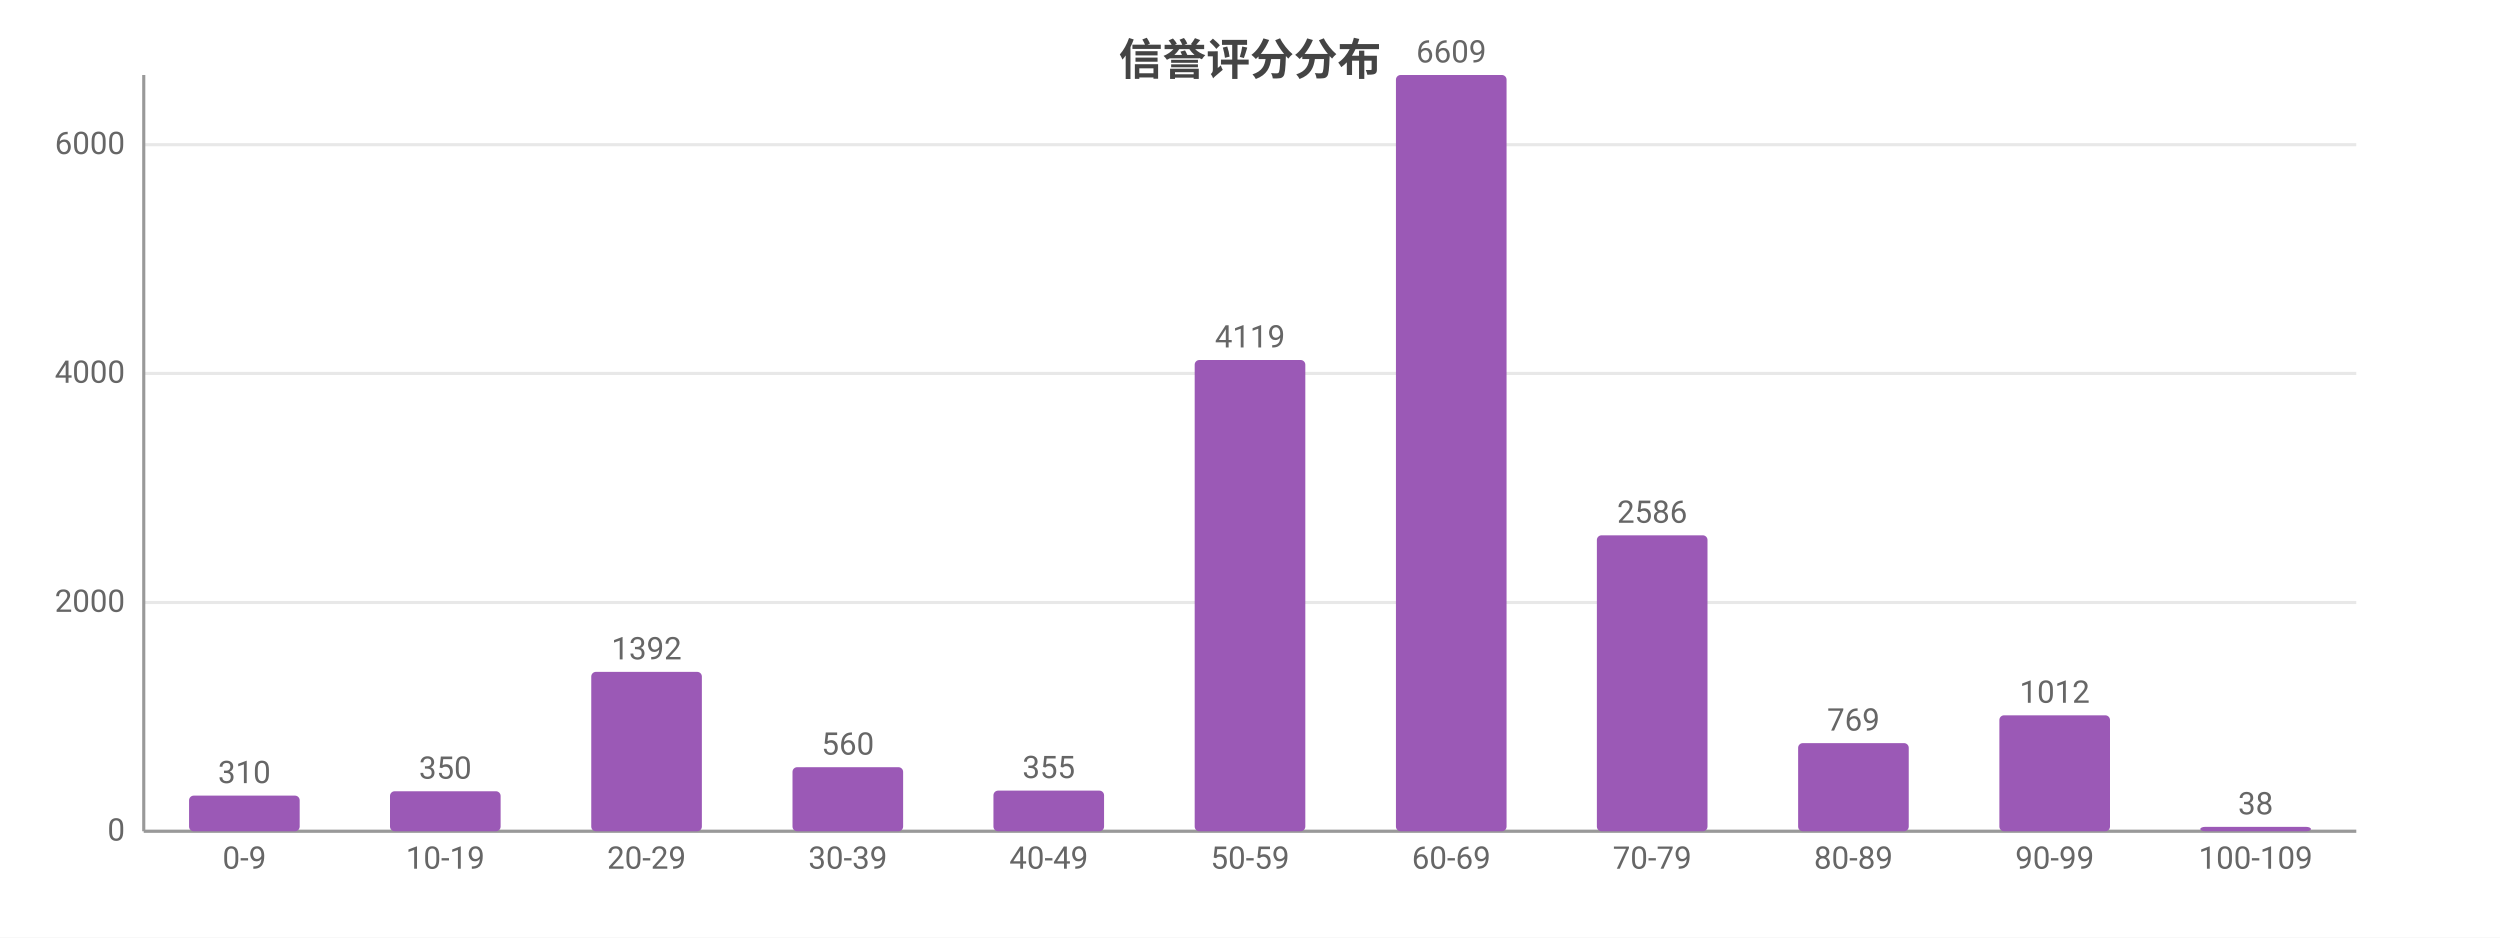
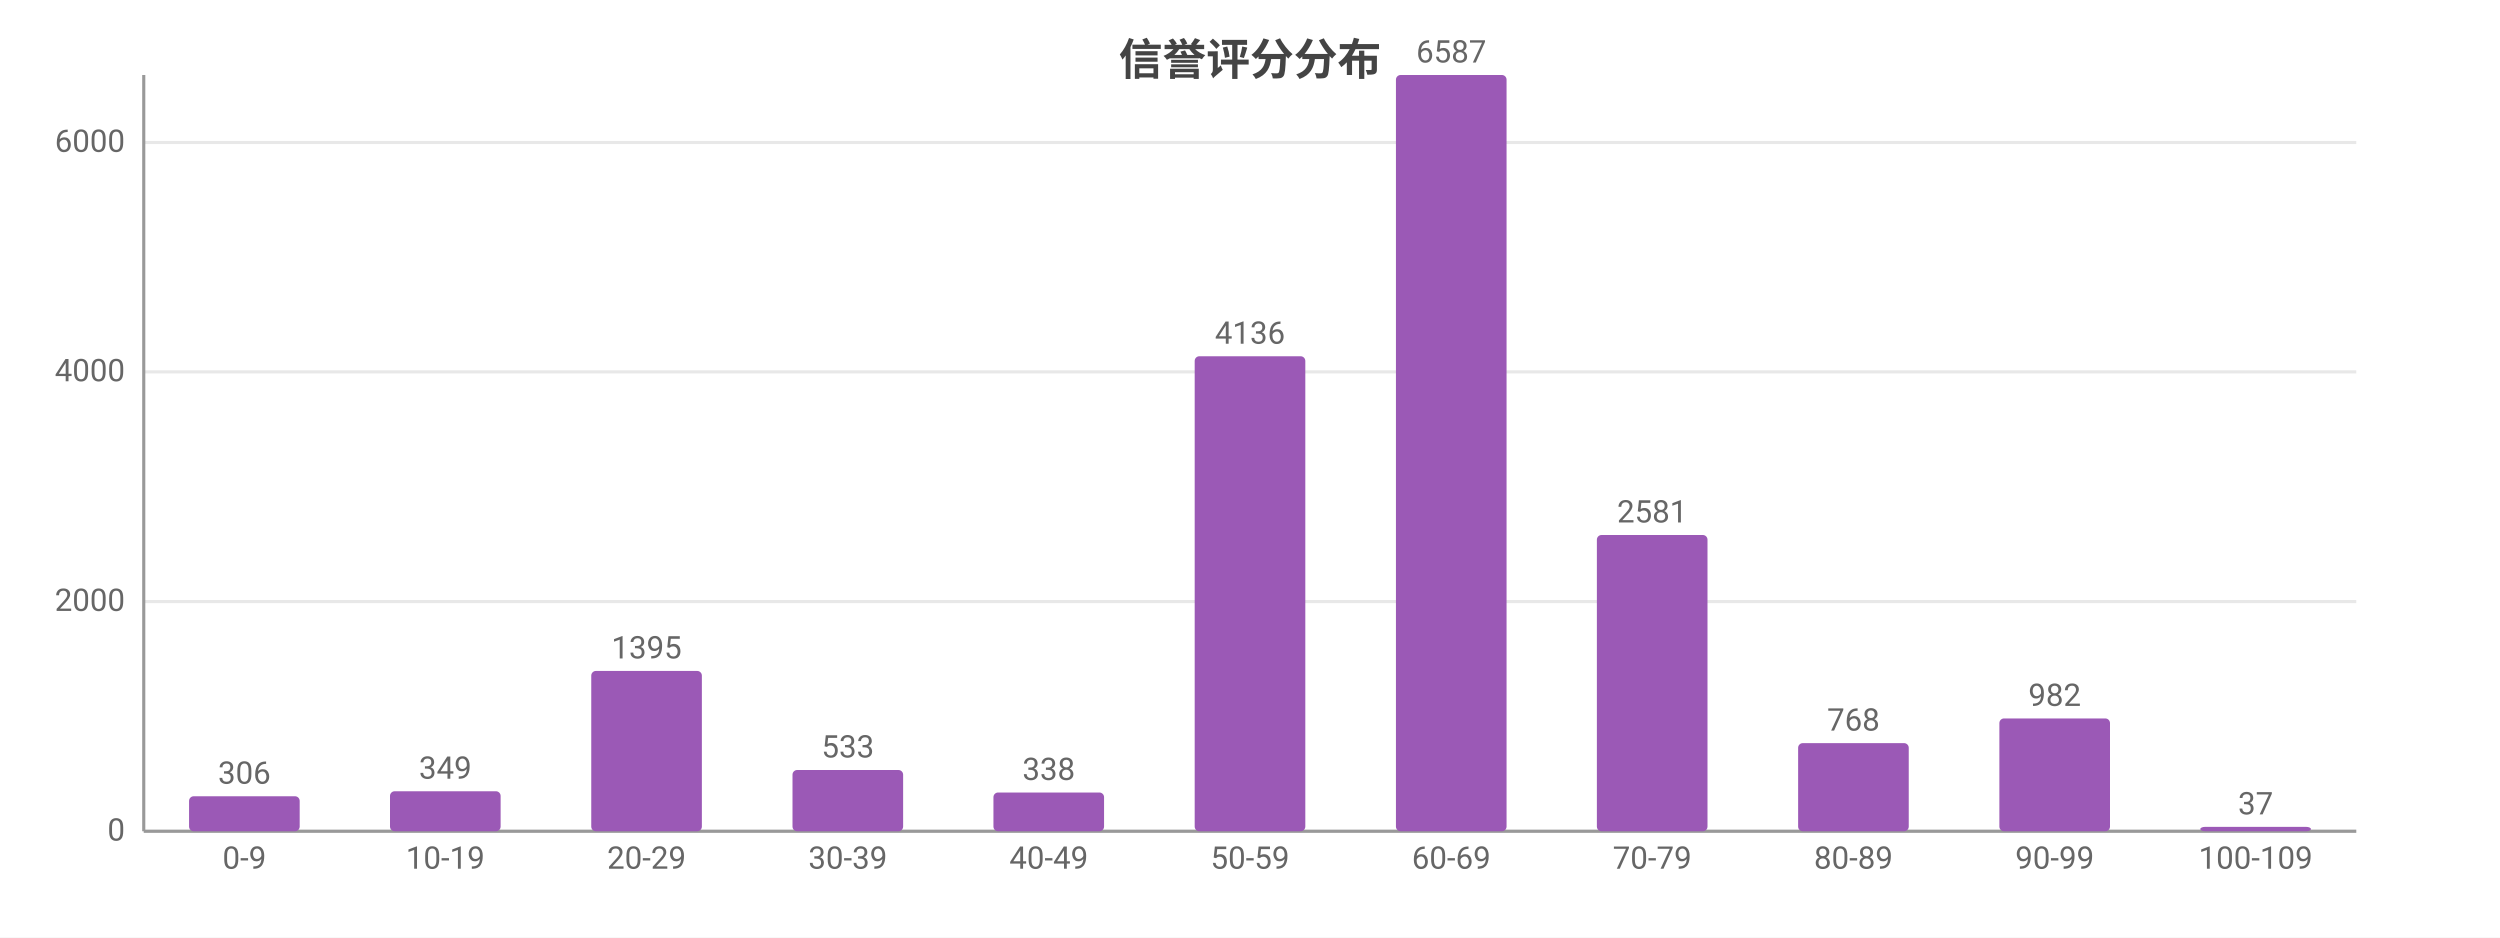
<svg xmlns="http://www.w3.org/2000/svg" width="800" height="300" viewBox="0 0 800 300">
  <rect width="800" height="300" fill="#ffffff" />
  <style>text{font-family:system-ui,-apple-system,'Segoe UI',Roboto,'PingFang SC','Microsoft YaHei','Noto Sans CJK SC',sans-serif}.g{stroke:#e8e8e8;stroke-width:1}.a{stroke:#999;stroke-width:1}.t{font-size:10px;fill:#666}.m{font-size:10px;text-anchor:middle;fill:#666}.e{font-size:10px;text-anchor:end;fill:#666}.l{font-size:11px;fill:#333}.tt{font-size:14px;font-weight:600;text-anchor:middle;fill:#444}.em{font-size:13px;text-anchor:middle;fill:#999}</style>
  <text class="tt" x="400.0" y="24">信誉评分分布</text>
  <line class="g" x1="46" y1="266" x2="754" y2="266" />
  <text class="e" x="40" y="269">0</text>
-   <line class="g" x1="46" y1="192.8" x2="754" y2="192.8" />
-   <text class="e" x="40" y="195.8">2000</text>
-   <line class="g" x1="46" y1="119.5" x2="754" y2="119.5" />
-   <text class="e" x="40" y="122.5">4000</text>
-   <line class="g" x1="46" y1="46.3" x2="754" y2="46.3" />
-   <text class="e" x="40" y="49.3">6000</text>
+   <line class="g" x1="46" y1="192.5" x2="754" y2="192.5" />
+   <text class="e" x="40" y="195.5">2000</text>
+   <line class="g" x1="46" y1="119.0" x2="754" y2="119.0" />
+   <text class="e" x="40" y="122.0">4000</text>
+   <line class="g" x1="46" y1="45.6" x2="754" y2="45.6" />
+   <text class="e" x="40" y="48.6">6000</text>
  <line class="a" x1="46" y1="24" x2="46" y2="266" />
  <line class="a" x1="46" y1="266" x2="754" y2="266" />
-   <rect x="60.5" y="254.6" width="35.4" height="11.4" fill="#9b59b6" rx="1.5" />
-   <text class="m" x="78.2" y="250.6">310</text>
+   <rect x="60.5" y="254.8" width="35.4" height="11.2" fill="#9b59b6" rx="1.5" />
+   <text class="m" x="78.2" y="250.8">306</text>
  <text class="m" x="78.2" y="278">0-9</text>
  <rect x="124.8" y="253.2" width="35.4" height="12.8" fill="#9b59b6" rx="1.5" />
-   <text class="m" x="142.5" y="249.2">350</text>
+   <text class="m" x="142.5" y="249.2">349</text>
  <text class="m" x="142.5" y="278">10-19</text>
-   <rect x="189.2" y="215.0" width="35.4" height="51.0" fill="#9b59b6" rx="1.5" />
-   <text class="m" x="206.9" y="211.0">1392</text>
+   <rect x="189.2" y="214.7" width="35.4" height="51.3" fill="#9b59b6" rx="1.5" />
+   <text class="m" x="206.9" y="210.7">1395</text>
  <text class="m" x="206.9" y="278">20-29</text>
-   <rect x="253.6" y="245.5" width="35.4" height="20.5" fill="#9b59b6" rx="1.5" />
-   <text class="m" x="271.3" y="241.5">560</text>
+   <rect x="253.6" y="246.4" width="35.4" height="19.6" fill="#9b59b6" rx="1.5" />
+   <text class="m" x="271.3" y="242.4">533</text>
  <text class="m" x="271.3" y="278">30-39</text>
-   <rect x="317.9" y="253.0" width="35.4" height="13.0" fill="#9b59b6" rx="1.5" />
-   <text class="m" x="335.6" y="249.0">355</text>
+   <rect x="317.9" y="253.6" width="35.4" height="12.4" fill="#9b59b6" rx="1.5" />
+   <text class="m" x="335.6" y="249.6">338</text>
  <text class="m" x="335.6" y="278">40-49</text>
-   <rect x="382.3" y="115.2" width="35.4" height="150.8" fill="#9b59b6" rx="1.5" />
-   <text class="m" x="400" y="111.2">4119</text>
+   <rect x="382.3" y="114.0" width="35.4" height="152.0" fill="#9b59b6" rx="1.5" />
+   <text class="m" x="400" y="110.0">4136</text>
  <text class="m" x="400" y="278">50-59</text>
  <rect x="446.7" y="24" width="35.4" height="242" fill="#9b59b6" rx="1.5" />
-   <text class="m" x="464.4" y="20">6609</text>
+   <text class="m" x="464.4" y="20">6587</text>
  <text class="m" x="464.4" y="278">60-69</text>
-   <rect x="511.0" y="171.3" width="35.4" height="94.7" fill="#9b59b6" rx="1.5" />
-   <text class="m" x="528.7" y="167.3">2586</text>
+   <rect x="511.0" y="171.2" width="35.4" height="94.8" fill="#9b59b6" rx="1.5" />
+   <text class="m" x="528.7" y="167.2">2581</text>
  <text class="m" x="528.7" y="278">70-79</text>
  <rect x="575.4" y="237.8" width="35.4" height="28.2" fill="#9b59b6" rx="1.5" />
-   <text class="m" x="593.1" y="233.8">769</text>
+   <text class="m" x="593.1" y="233.8">768</text>
  <text class="m" x="593.1" y="278">80-89</text>
-   <rect x="639.8" y="228.9" width="35.4" height="37.1" fill="#9b59b6" rx="1.5" />
-   <text class="m" x="657.5" y="224.9">1012</text>
+   <rect x="639.8" y="229.9" width="35.4" height="36.1" fill="#9b59b6" rx="1.5" />
+   <text class="m" x="657.5" y="225.9">982</text>
  <text class="m" x="657.5" y="278">90-99</text>
  <rect x="704.1" y="264.6" width="35.4" height="1.4" fill="#9b59b6" rx="1.5" />
-   <text class="m" x="721.8" y="260.6">38</text>
+   <text class="m" x="721.8" y="260.6">37</text>
  <text class="m" x="721.8" y="278">100-109</text>
</svg>
